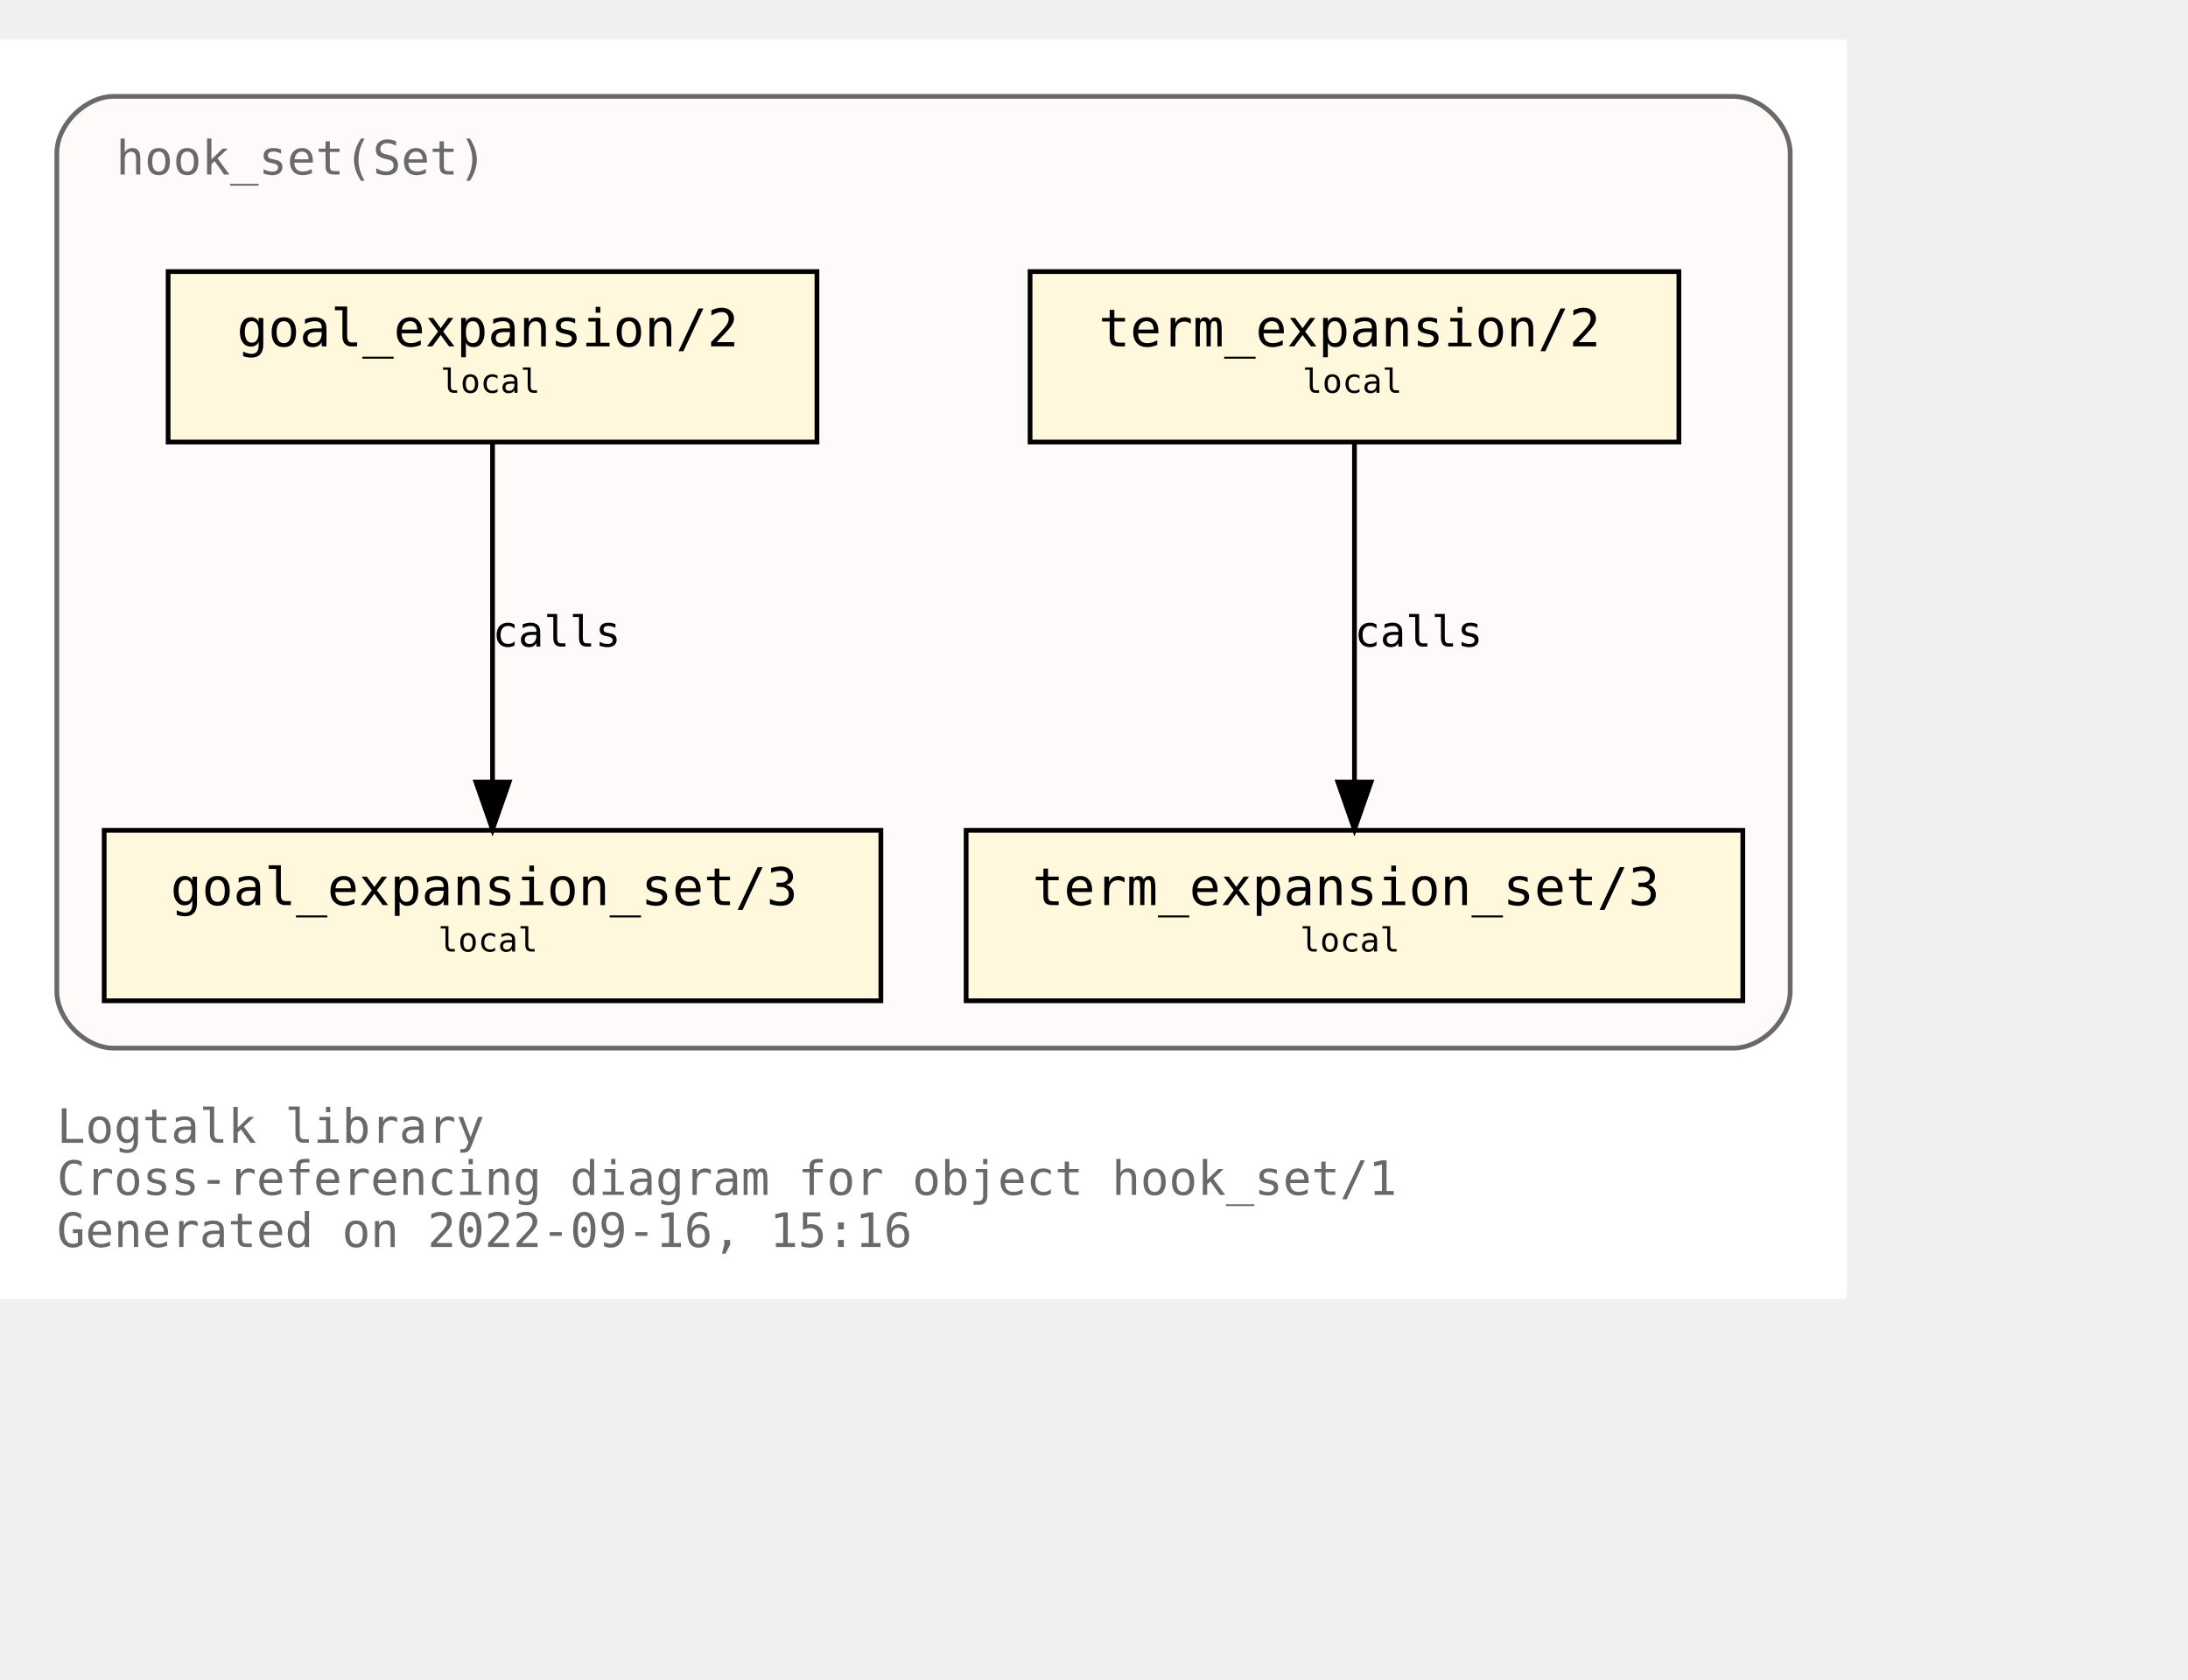
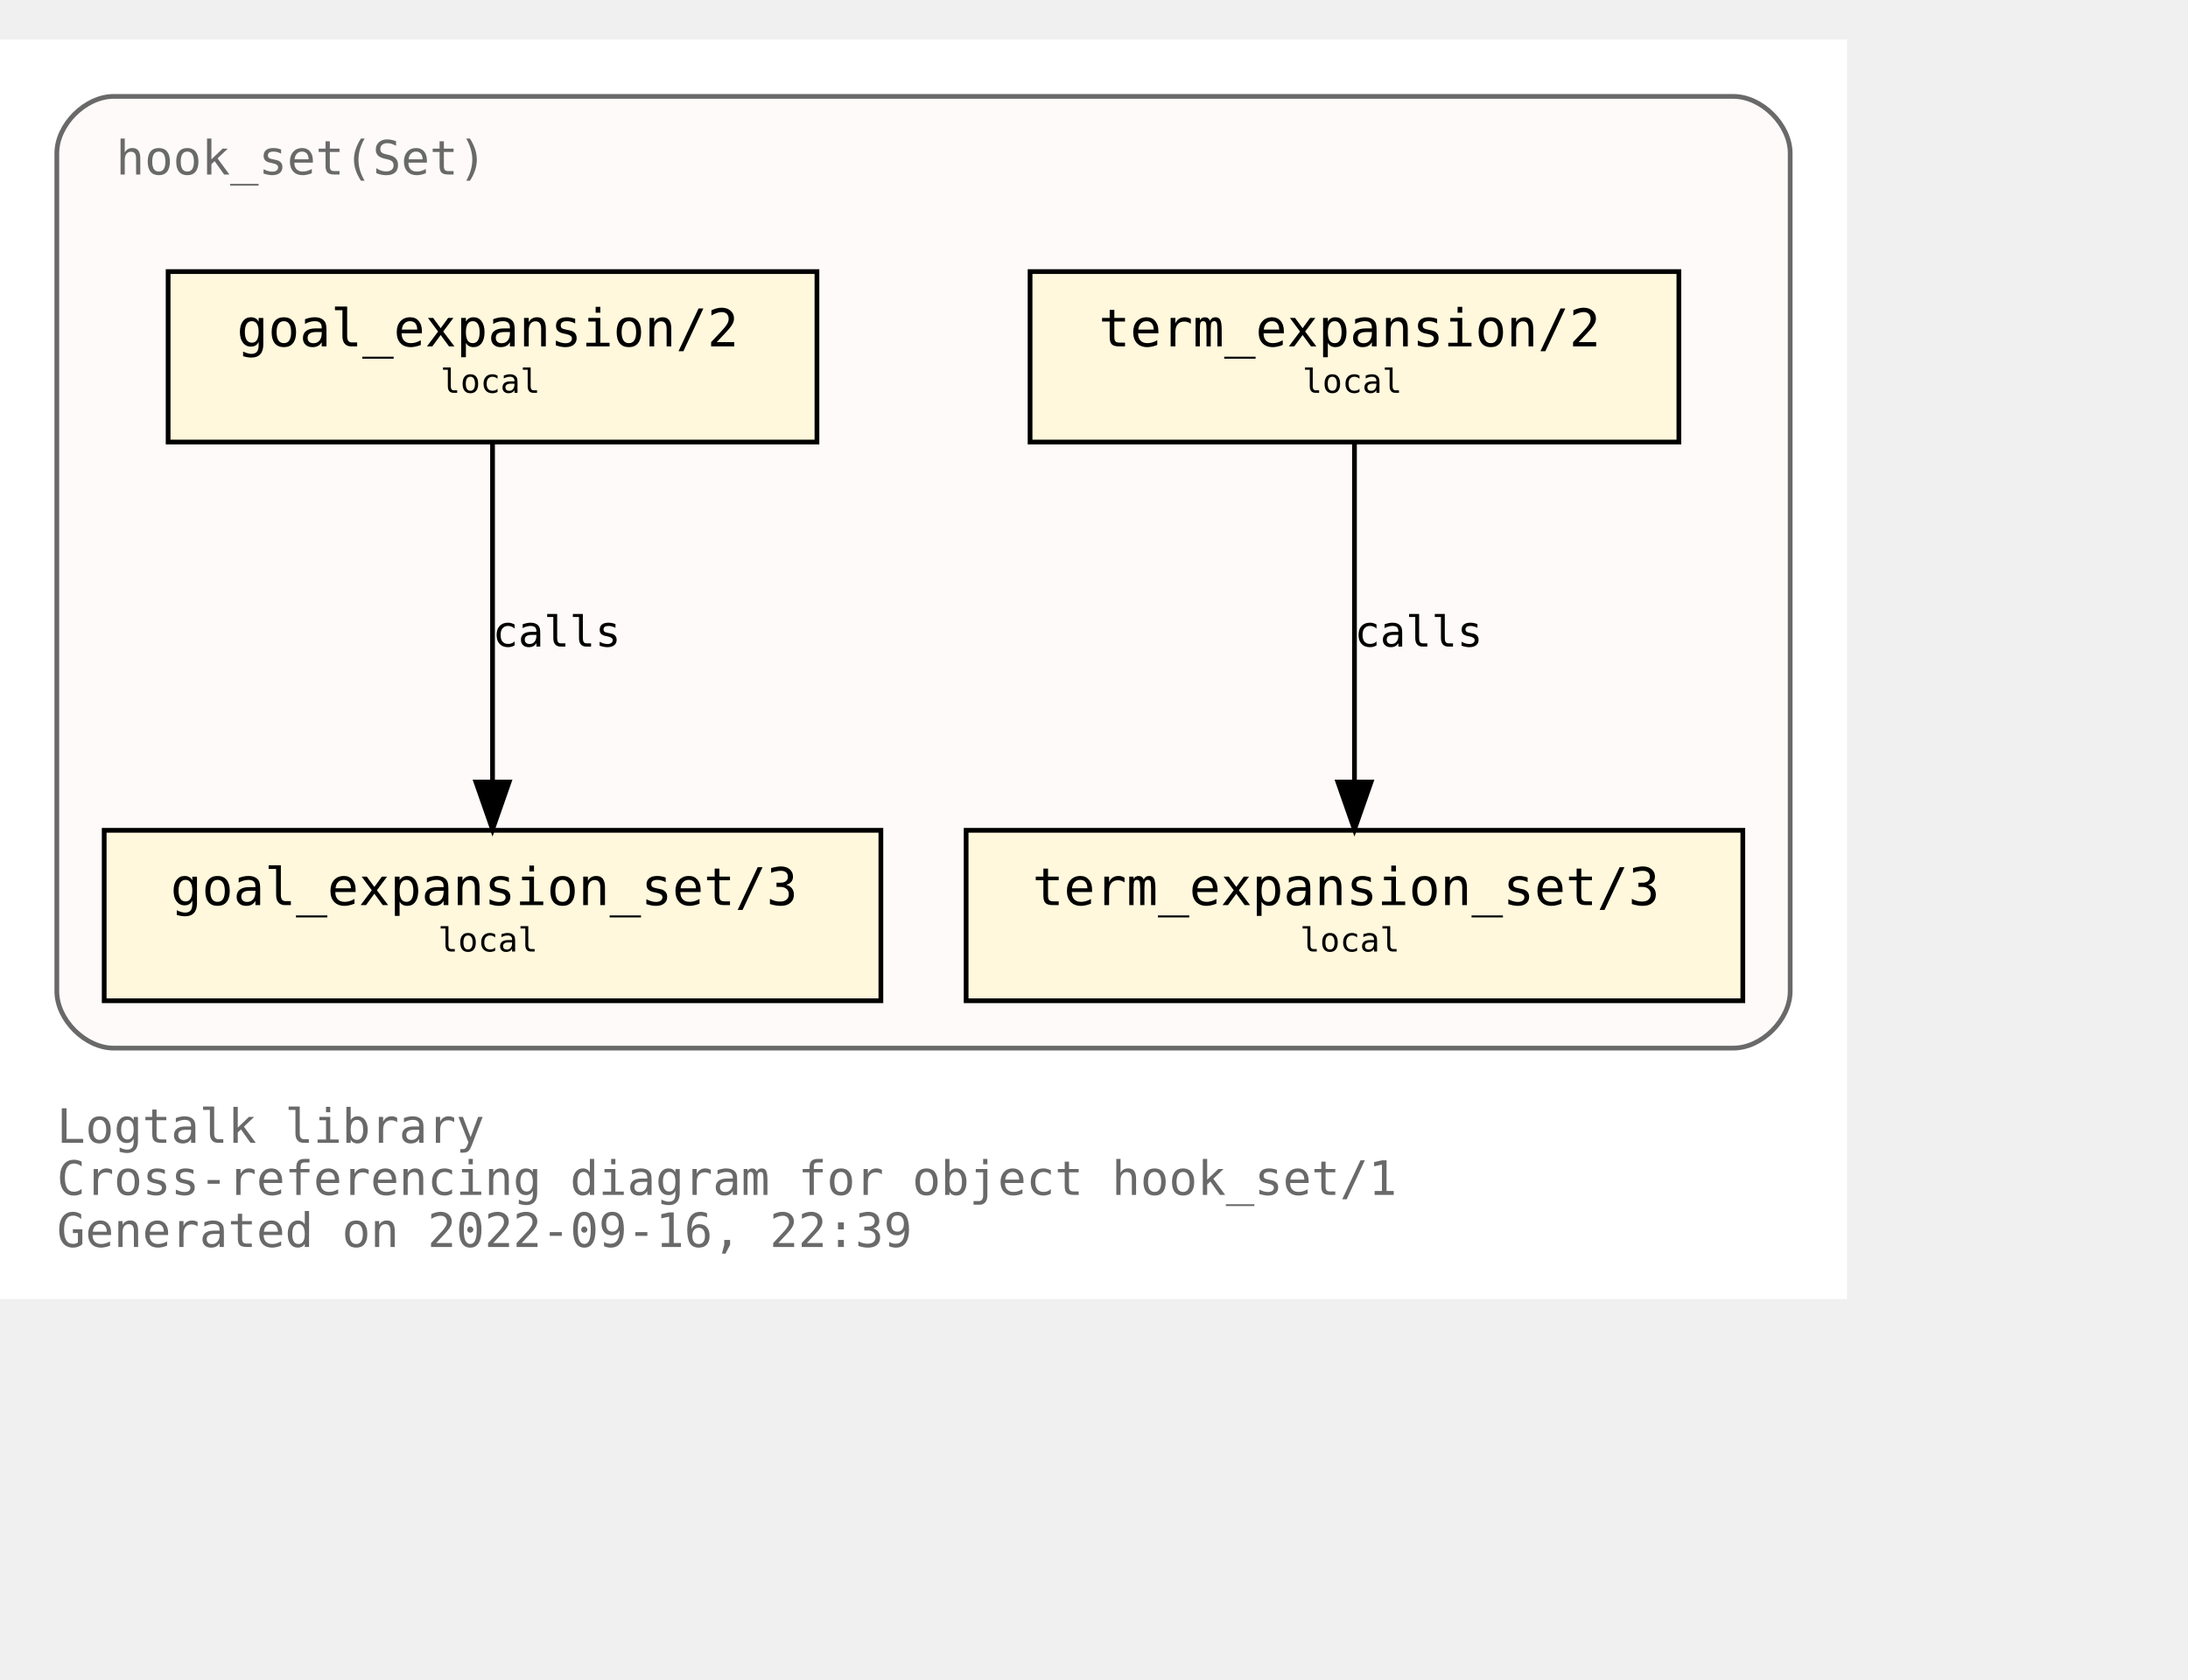
<svg xmlns="http://www.w3.org/2000/svg" xmlns:xlink="http://www.w3.org/1999/xlink" width="534pt" height="410pt" viewBox="72.00 72.00 462.00 338.00">
  <g id="graph0" class="graph" transform="scale(1 1) rotate(0) translate(76 334)">
    <polygon fill="white" stroke="transparent" points="-4,4 -4,-262 386,-262 386,4 -4,4" />
    <text text-anchor="start" x="8" y="-29" font-family="Monospace" font-size="10.00" fill="dimgray">Logtalk library</text>
    <text text-anchor="start" x="8" y="-18" font-family="Monospace" font-size="10.00" fill="dimgray">Cross-referencing diagram for object hook_set/1</text>
-     <text text-anchor="start" x="8" y="-7" font-family="Monospace" font-size="10.00" fill="dimgray">Generated on 2022-09-16, 15:16</text>
+     <text text-anchor="start" x="8" y="-7" font-family="Monospace" font-size="10.00" fill="dimgray">Generated on 2022-09-16, 22:39</text>
    <g id="clust1" class="cluster">
      <g id="a_clust1">
        <a xlink:title="hook_set(Set)">
          <path fill="snow" stroke="dimgray" d="M20,-49C20,-49 362,-49 362,-49 368,-49 374,-55 374,-61 374,-61 374,-238 374,-238 374,-244 368,-250 362,-250 362,-250 20,-250 20,-250 14,-250 8,-244 8,-238 8,-238 8,-61 8,-61 8,-55 14,-49 20,-49" />
          <g id="a_clust1_0">
-             <a xlink:href="https://github.com/LogtalkDotOrg/logtalk3/tree/b0f0197718b939aa36f07c01fb7b56a8811dd19b/library/hook_flows/hook_set.lgt" xlink:title="https://github.com/LogtalkDotOrg/logtalk3/tree/b0f0197718b939aa36f07c01fb7b56a8811dd19b/library/hook_flows/hook_set.lgt">
+             <a xlink:href="https://github.com/LogtalkDotOrg/logtalk3/tree/362740ad5e3c22a71691630170f32683cb9f01b6/library/hook_flows/hook_set.lgt" xlink:title="https://github.com/LogtalkDotOrg/logtalk3/tree/362740ad5e3c22a71691630170f32683cb9f01b6/library/hook_flows/hook_set.lgt">
              <text text-anchor="start" x="20.5" y="-233.5" font-family="Monospace" font-size="10.00" fill="dimgray">hook_set(Set)</text>
            </a>
          </g>
        </a>
      </g>
    </g>
    <g id="node1" class="node">
      <g id="a_node1">
-         <a xlink:href="https://github.com/LogtalkDotOrg/logtalk3/tree/b0f0197718b939aa36f07c01fb7b56a8811dd19b/library/hook_flows/hook_set.lgt#L40" xlink:title="https://github.com/LogtalkDotOrg/logtalk3/tree/b0f0197718b939aa36f07c01fb7b56a8811dd19b/library/hook_flows/hook_set.lgt#L40">
+         <a xlink:href="https://github.com/LogtalkDotOrg/logtalk3/tree/362740ad5e3c22a71691630170f32683cb9f01b6/library/hook_flows/hook_set.lgt#L40" xlink:title="https://github.com/LogtalkDotOrg/logtalk3/tree/362740ad5e3c22a71691630170f32683cb9f01b6/library/hook_flows/hook_set.lgt#L40">
          <polygon fill="cornsilk" stroke="black" points="350.5,-213 213.5,-213 213.5,-177 350.5,-177 350.5,-213" />
          <text text-anchor="start" x="222" y="-197.8" font-family="Monospace" font-size="9.00"> </text>
          <text text-anchor="start" x="228" y="-197.2" font-family="Monospace" font-size="11.00">term_expansion/2</text>
          <text text-anchor="start" x="337" y="-197.8" font-family="Monospace" font-size="9.00"> </text>
          <text text-anchor="start" x="222" y="-186.8" font-family="Monospace" font-size="9.00"> </text>
          <text text-anchor="start" x="271" y="-187.4" font-family="Monospace" font-size="7.00">local</text>
          <text text-anchor="start" x="337" y="-186.8" font-family="Monospace" font-size="9.00"> </text>
        </a>
      </g>
    </g>
    <g id="node2" class="node">
      <g id="a_node2">
-         <a xlink:href="https://github.com/LogtalkDotOrg/logtalk3/tree/b0f0197718b939aa36f07c01fb7b56a8811dd19b/library/hook_flows/hook_set.lgt#L44" xlink:title="https://github.com/LogtalkDotOrg/logtalk3/tree/b0f0197718b939aa36f07c01fb7b56a8811dd19b/library/hook_flows/hook_set.lgt#L44">
+         <a xlink:href="https://github.com/LogtalkDotOrg/logtalk3/tree/362740ad5e3c22a71691630170f32683cb9f01b6/library/hook_flows/hook_set.lgt#L44" xlink:title="https://github.com/LogtalkDotOrg/logtalk3/tree/362740ad5e3c22a71691630170f32683cb9f01b6/library/hook_flows/hook_set.lgt#L44">
          <polygon fill="cornsilk" stroke="black" points="364,-95 200,-95 200,-59 364,-59 364,-95" />
          <text text-anchor="start" x="208" y="-79.8" font-family="Monospace" font-size="9.00"> </text>
          <text text-anchor="start" x="214" y="-79.2" font-family="Monospace" font-size="11.00">term_expansion_set/3</text>
          <text text-anchor="start" x="350" y="-79.8" font-family="Monospace" font-size="9.00"> </text>
          <text text-anchor="start" x="208" y="-68.8" font-family="Monospace" font-size="9.00"> </text>
          <text text-anchor="start" x="270.5" y="-69.4" font-family="Monospace" font-size="7.00">local</text>
          <text text-anchor="start" x="350" y="-68.8" font-family="Monospace" font-size="9.00"> </text>
        </a>
      </g>
    </g>
    <g id="edge1" class="edge">
      <g id="a_edge1">
-         <a xlink:href="https://github.com/LogtalkDotOrg/logtalk3/tree/b0f0197718b939aa36f07c01fb7b56a8811dd19b/library/hook_flows/hook_set.lgt#L40" xlink:title="calls">
+         <a xlink:href="https://github.com/LogtalkDotOrg/logtalk3/tree/362740ad5e3c22a71691630170f32683cb9f01b6/library/hook_flows/hook_set.lgt#L40" xlink:title="calls">
          <path fill="none" stroke="black" d="M282,-176.88C282,-158.04 282,-127.47 282,-105.3" />
          <polygon fill="black" stroke="black" points="285.5,-105.19 282,-95.19 278.5,-105.19 285.5,-105.19" />
        </a>
      </g>
      <g id="a_edge1-label">
-         <a xlink:href="https://github.com/LogtalkDotOrg/logtalk3/tree/b0f0197718b939aa36f07c01fb7b56a8811dd19b/library/hook_flows/hook_set.lgt#L40" xlink:title="https://github.com/LogtalkDotOrg/logtalk3/tree/b0f0197718b939aa36f07c01fb7b56a8811dd19b/library/hook_flows/hook_set.lgt#L40">
+         <a xlink:href="https://github.com/LogtalkDotOrg/logtalk3/tree/362740ad5e3c22a71691630170f32683cb9f01b6/library/hook_flows/hook_set.lgt#L40" xlink:title="https://github.com/LogtalkDotOrg/logtalk3/tree/362740ad5e3c22a71691630170f32683cb9f01b6/library/hook_flows/hook_set.lgt#L40">
          <text text-anchor="start" x="282" y="-133.8" font-family="Monospace" font-size="9.00">calls</text>
        </a>
      </g>
    </g>
    <g id="node3" class="node">
      <g id="a_node3">
-         <a xlink:href="https://github.com/LogtalkDotOrg/logtalk3/tree/b0f0197718b939aa36f07c01fb7b56a8811dd19b/library/hook_flows/hook_set.lgt#L51" xlink:title="https://github.com/LogtalkDotOrg/logtalk3/tree/b0f0197718b939aa36f07c01fb7b56a8811dd19b/library/hook_flows/hook_set.lgt#L51">
+         <a xlink:href="https://github.com/LogtalkDotOrg/logtalk3/tree/362740ad5e3c22a71691630170f32683cb9f01b6/library/hook_flows/hook_set.lgt#L51" xlink:title="https://github.com/LogtalkDotOrg/logtalk3/tree/362740ad5e3c22a71691630170f32683cb9f01b6/library/hook_flows/hook_set.lgt#L51">
          <polygon fill="cornsilk" stroke="black" points="168.5,-213 31.5,-213 31.5,-177 168.5,-177 168.5,-213" />
          <text text-anchor="start" x="40" y="-197.8" font-family="Monospace" font-size="9.00"> </text>
          <text text-anchor="start" x="46" y="-197.2" font-family="Monospace" font-size="11.00">goal_expansion/2</text>
          <text text-anchor="start" x="155" y="-197.8" font-family="Monospace" font-size="9.00"> </text>
          <text text-anchor="start" x="40" y="-186.8" font-family="Monospace" font-size="9.00"> </text>
          <text text-anchor="start" x="89" y="-187.4" font-family="Monospace" font-size="7.00">local</text>
          <text text-anchor="start" x="155" y="-186.8" font-family="Monospace" font-size="9.00"> </text>
        </a>
      </g>
    </g>
    <g id="node4" class="node">
      <g id="a_node4">
-         <a xlink:href="https://github.com/LogtalkDotOrg/logtalk3/tree/b0f0197718b939aa36f07c01fb7b56a8811dd19b/library/hook_flows/hook_set.lgt#L55" xlink:title="https://github.com/LogtalkDotOrg/logtalk3/tree/b0f0197718b939aa36f07c01fb7b56a8811dd19b/library/hook_flows/hook_set.lgt#L55">
+         <a xlink:href="https://github.com/LogtalkDotOrg/logtalk3/tree/362740ad5e3c22a71691630170f32683cb9f01b6/library/hook_flows/hook_set.lgt#L55" xlink:title="https://github.com/LogtalkDotOrg/logtalk3/tree/362740ad5e3c22a71691630170f32683cb9f01b6/library/hook_flows/hook_set.lgt#L55">
          <polygon fill="cornsilk" stroke="black" points="182,-95 18,-95 18,-59 182,-59 182,-95" />
          <text text-anchor="start" x="26" y="-79.8" font-family="Monospace" font-size="9.00"> </text>
          <text text-anchor="start" x="32" y="-79.2" font-family="Monospace" font-size="11.00">goal_expansion_set/3</text>
          <text text-anchor="start" x="168" y="-79.8" font-family="Monospace" font-size="9.00"> </text>
          <text text-anchor="start" x="26" y="-68.8" font-family="Monospace" font-size="9.00"> </text>
          <text text-anchor="start" x="88.5" y="-69.4" font-family="Monospace" font-size="7.00">local</text>
          <text text-anchor="start" x="168" y="-68.8" font-family="Monospace" font-size="9.00"> </text>
        </a>
      </g>
    </g>
    <g id="edge2" class="edge">
      <g id="a_edge2">
-         <a xlink:href="https://github.com/LogtalkDotOrg/logtalk3/tree/b0f0197718b939aa36f07c01fb7b56a8811dd19b/library/hook_flows/hook_set.lgt#L51" xlink:title="calls">
+         <a xlink:href="https://github.com/LogtalkDotOrg/logtalk3/tree/362740ad5e3c22a71691630170f32683cb9f01b6/library/hook_flows/hook_set.lgt#L51" xlink:title="calls">
          <path fill="none" stroke="black" d="M100,-176.88C100,-158.04 100,-127.47 100,-105.3" />
          <polygon fill="black" stroke="black" points="103.5,-105.19 100,-95.19 96.5,-105.19 103.5,-105.19" />
        </a>
      </g>
      <g id="a_edge2-label">
-         <a xlink:href="https://github.com/LogtalkDotOrg/logtalk3/tree/b0f0197718b939aa36f07c01fb7b56a8811dd19b/library/hook_flows/hook_set.lgt#L51" xlink:title="https://github.com/LogtalkDotOrg/logtalk3/tree/b0f0197718b939aa36f07c01fb7b56a8811dd19b/library/hook_flows/hook_set.lgt#L51">
+         <a xlink:href="https://github.com/LogtalkDotOrg/logtalk3/tree/362740ad5e3c22a71691630170f32683cb9f01b6/library/hook_flows/hook_set.lgt#L51" xlink:title="https://github.com/LogtalkDotOrg/logtalk3/tree/362740ad5e3c22a71691630170f32683cb9f01b6/library/hook_flows/hook_set.lgt#L51">
          <text text-anchor="start" x="100" y="-133.8" font-family="Monospace" font-size="9.00">calls</text>
        </a>
      </g>
    </g>
  </g>
</svg>
